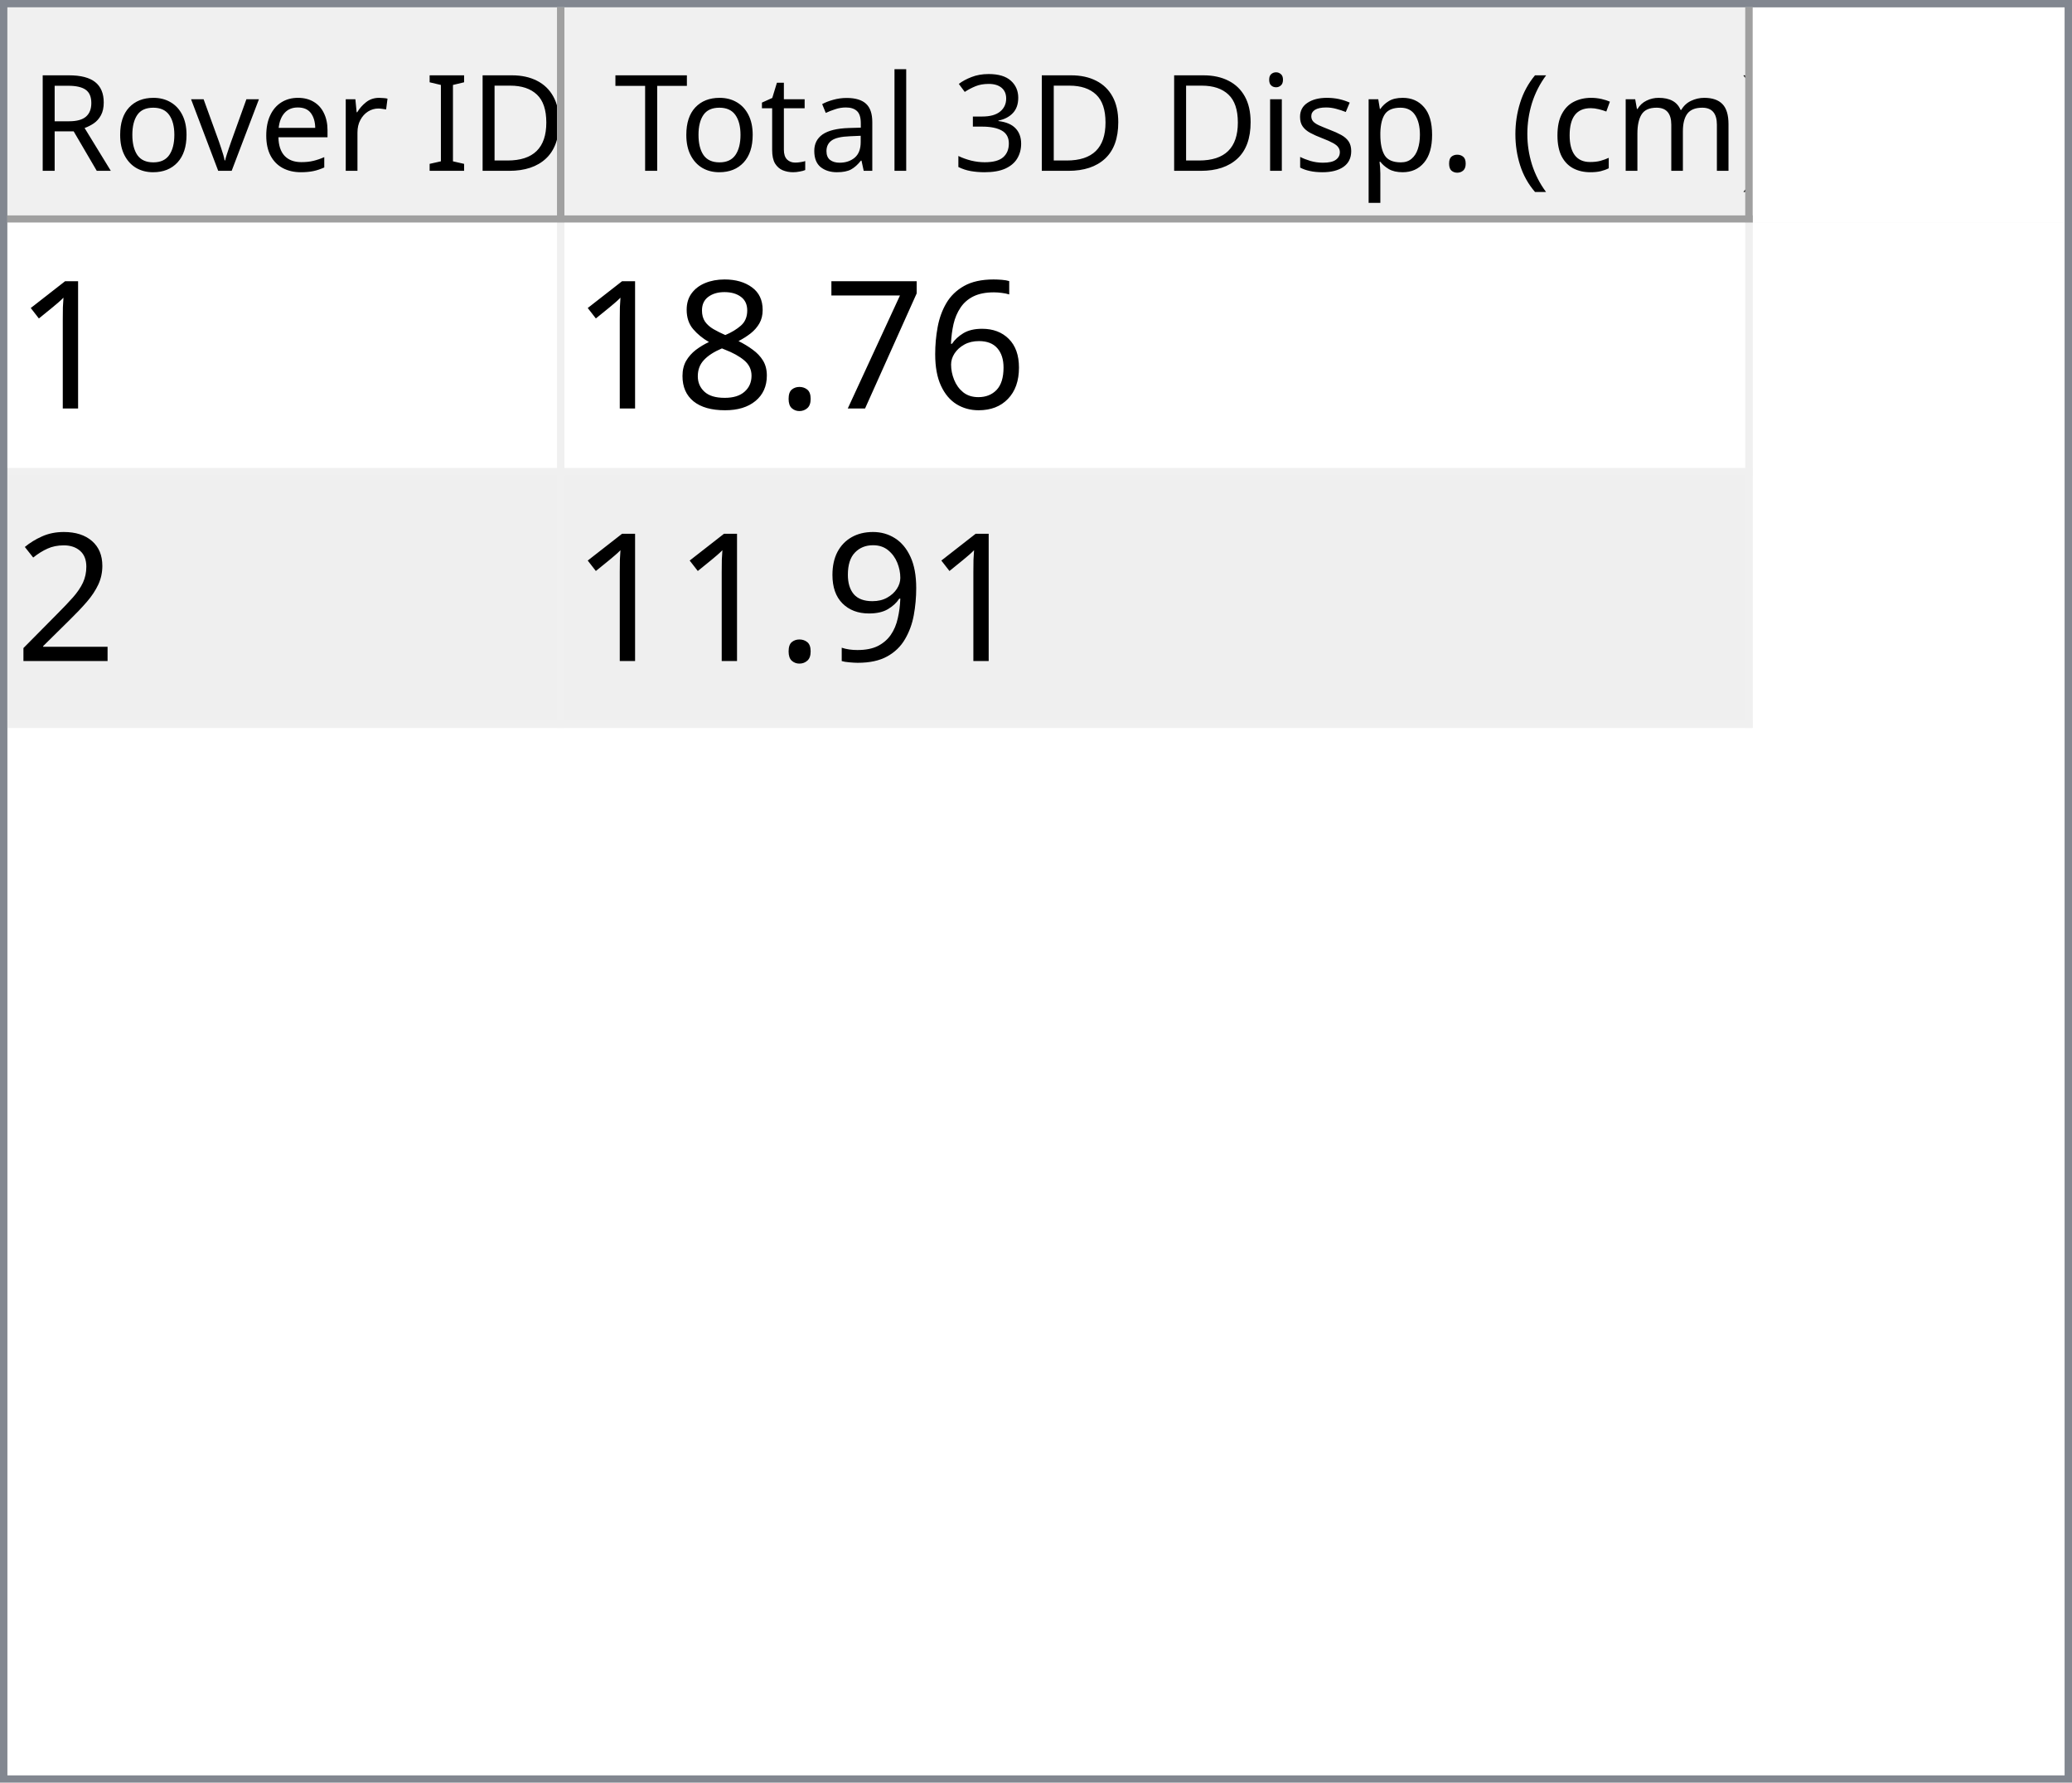
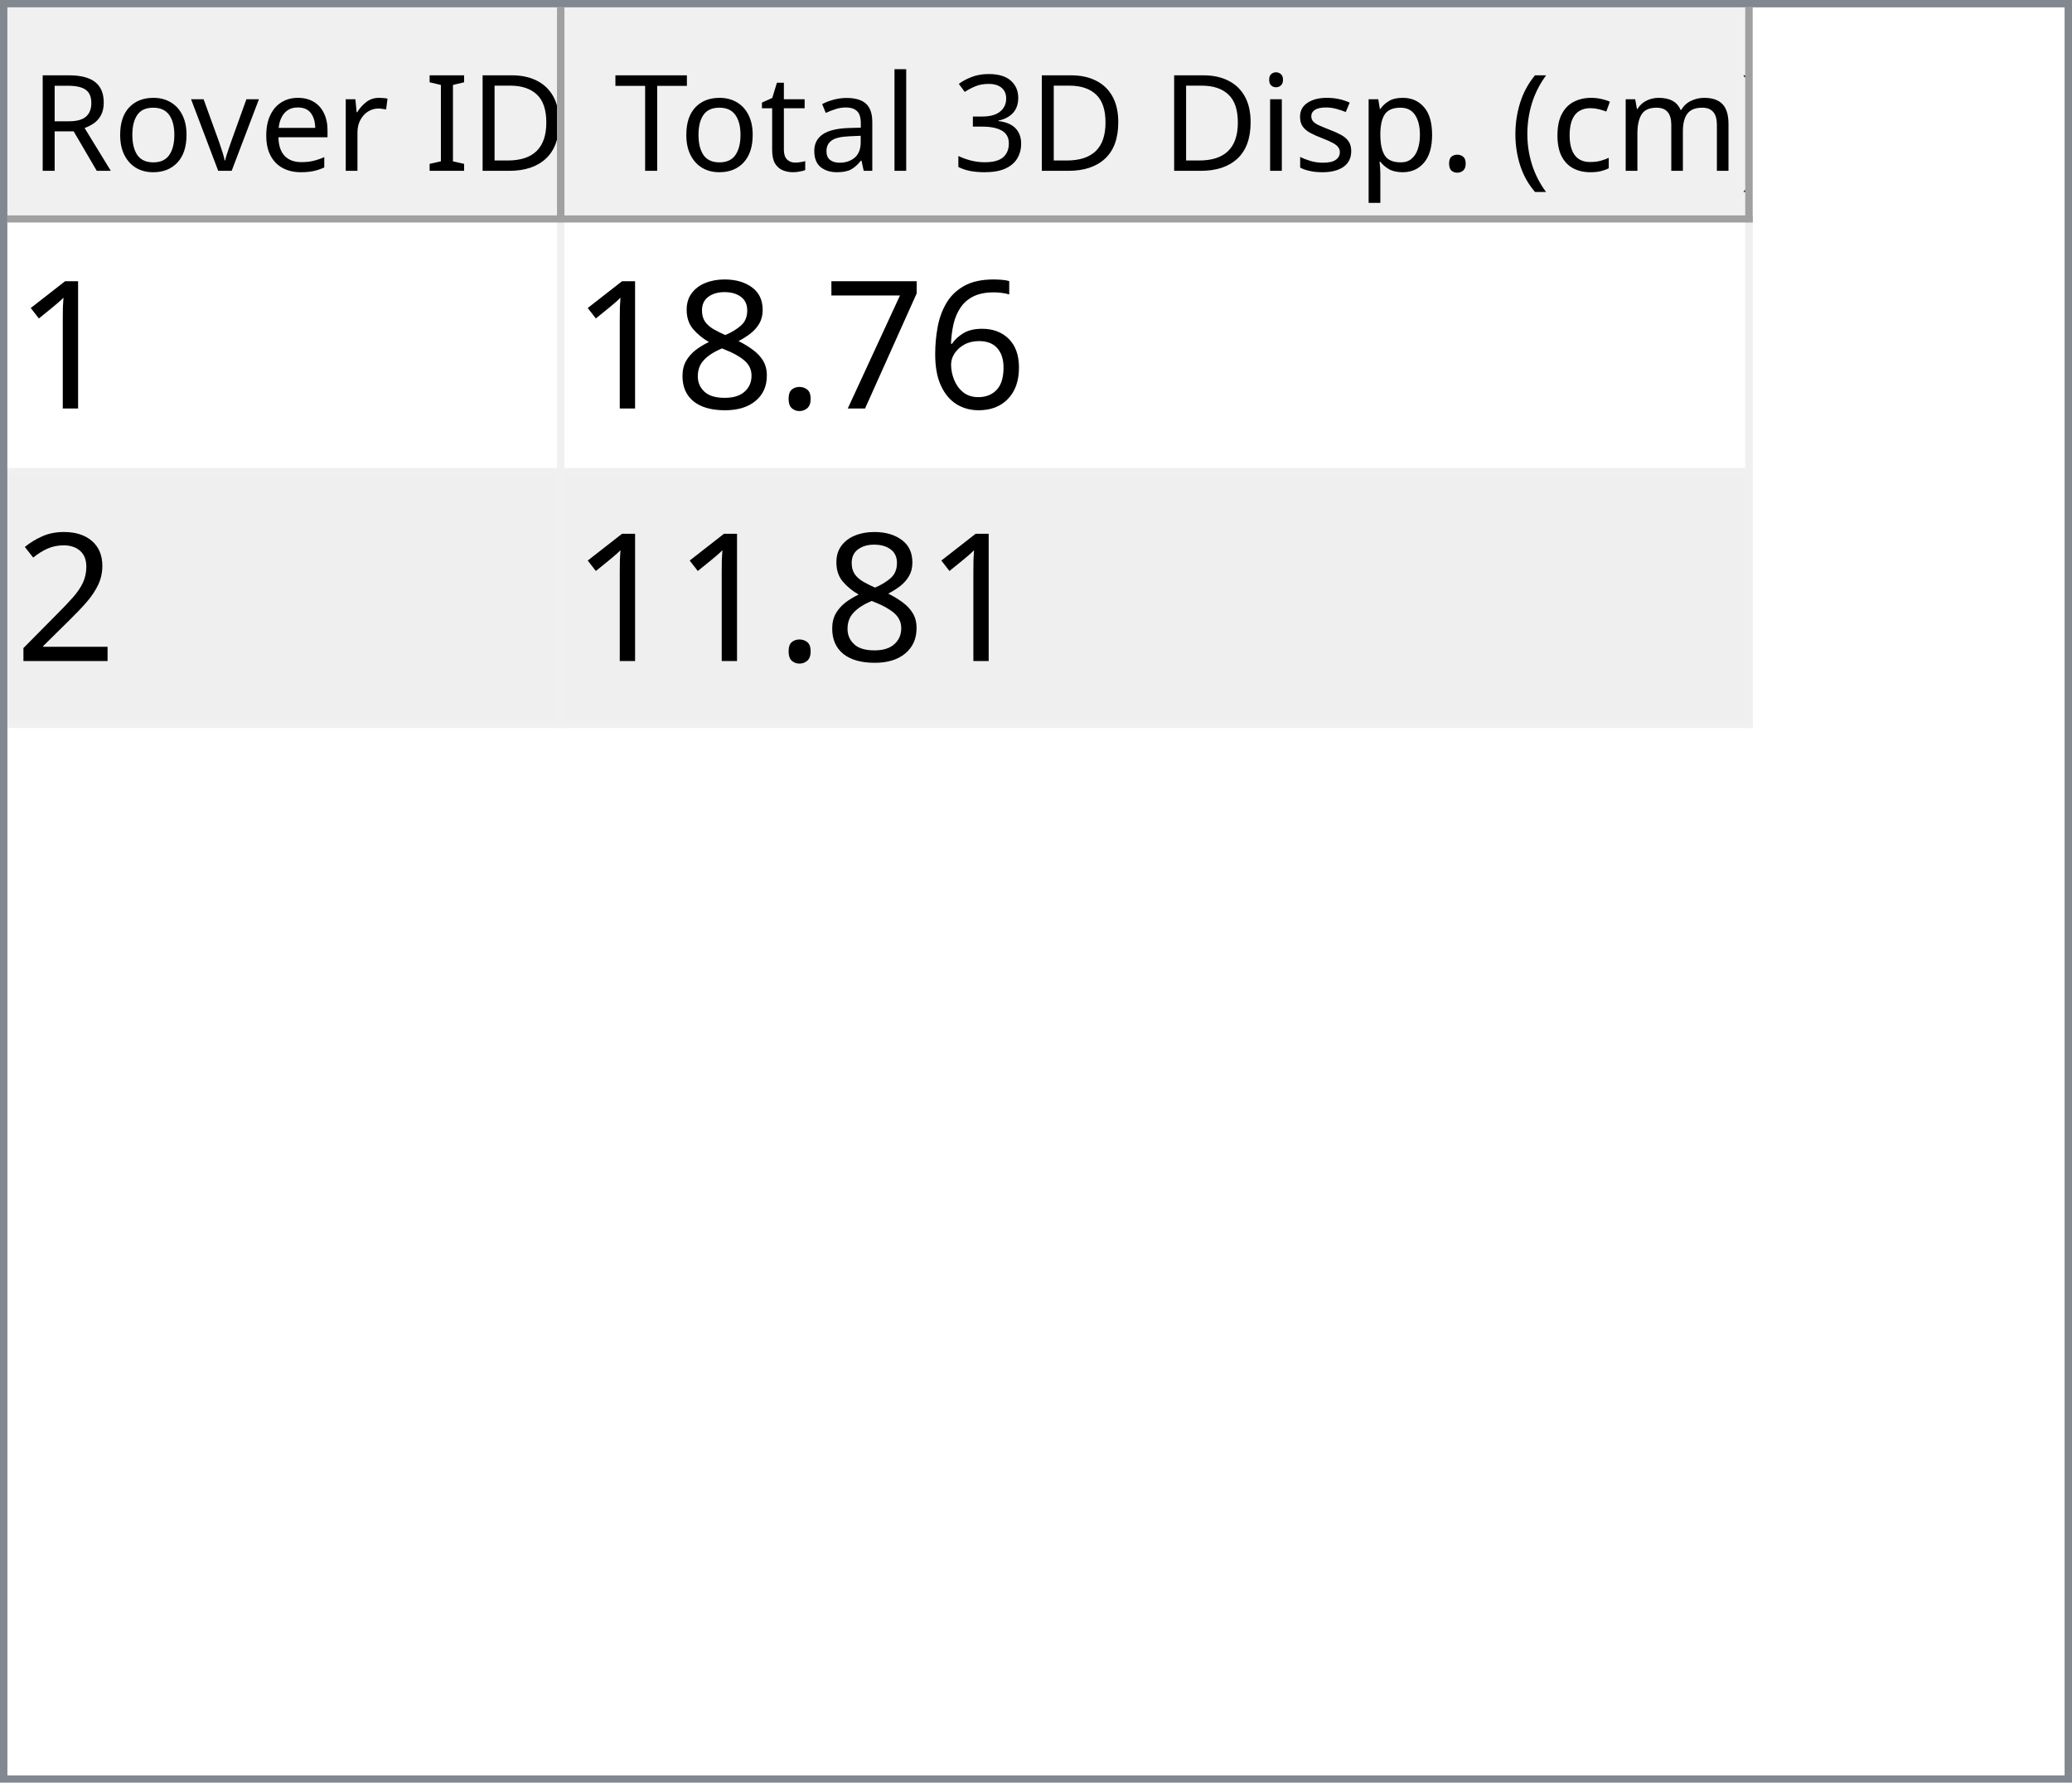
<svg xmlns="http://www.w3.org/2000/svg" style="fill-opacity:1; color-rendering:auto; color-interpolation:auto; text-rendering:auto; stroke:black; stroke-linecap:square; stroke-miterlimit:10; shape-rendering:auto; stroke-opacity:1; fill:black; stroke-dasharray:none; font-weight:normal; stroke-width:1; font-family:'Dialog'; font-style:normal; stroke-linejoin:miter; font-size:12px; stroke-dashoffset:0; image-rendering:auto;" width="279" height="240">
  <defs id="genericDefs" />
  <g>
    <defs id="defs1">
      <clipPath clipPathUnits="userSpaceOnUse" id="clipPath1">
        <path d="M0 0 L279 0 L279 240 L0 240 L0 0 Z" />
      </clipPath>
      <clipPath clipPathUnits="userSpaceOnUse" id="clipPath2">
        <path d="M0 0 L0 240 L279 240 L279 0 Z" />
      </clipPath>
      <clipPath clipPathUnits="userSpaceOnUse" id="clipPath3">
        <path d="M0 0 L0 29 L277 29 L277 0 Z" />
      </clipPath>
      <clipPath clipPathUnits="userSpaceOnUse" id="clipPath4">
        <path d="M0 0 L0 29 L75 29 L75 0 Z" />
      </clipPath>
      <clipPath clipPathUnits="userSpaceOnUse" id="clipPath5">
        <path d="M1 1 L1 28 L74 28 L74 1 Z" />
      </clipPath>
      <clipPath clipPathUnits="userSpaceOnUse" id="clipPath6">
        <path d="M0 0 L0 27 L73 27 L73 0 Z" />
      </clipPath>
      <clipPath clipPathUnits="userSpaceOnUse" id="clipPath7">
        <path d="M-0.5 -0.5 L-0.5 28.5 L74.5 28.5 L74.5 -0.5 Z" />
      </clipPath>
      <clipPath clipPathUnits="userSpaceOnUse" id="clipPath8">
        <path d="M0 0 L0 29 L160 29 L160 0 Z" />
      </clipPath>
      <clipPath clipPathUnits="userSpaceOnUse" id="clipPath9">
        <path d="M1 1 L1 28 L159 28 L159 1 Z" />
      </clipPath>
      <clipPath clipPathUnits="userSpaceOnUse" id="clipPath10">
        <path d="M0 0 L0 27 L158 27 L158 0 Z" />
      </clipPath>
      <clipPath clipPathUnits="userSpaceOnUse" id="clipPath11">
        <path d="M-0.5 -0.5 L-0.5 28.5 L159.5 28.5 L159.5 -0.5 Z" />
      </clipPath>
      <clipPath clipPathUnits="userSpaceOnUse" id="clipPath12">
        <path d="M0 0 L0 209 L277 209 L277 0 Z" />
      </clipPath>
      <clipPath clipPathUnits="userSpaceOnUse" id="clipPath13">
        <path d="M0 0 L0 68 L235 68 L235 0 Z" />
      </clipPath>
      <clipPath clipPathUnits="userSpaceOnUse" id="clipPath14">
        <path d="M-0.5 -0.5 L-0.5 67.5 L234.5 67.5 L234.5 -0.5 Z" />
      </clipPath>
      <clipPath clipPathUnits="userSpaceOnUse" id="clipPath15">
        <path d="M0 0 L0 33 L74 33 L74 0 Z" />
      </clipPath>
      <clipPath clipPathUnits="userSpaceOnUse" id="clipPath16">
        <path d="M0 0 L0 33 L159 33 L159 0 Z" />
      </clipPath>
      <font horiz-adv-x="64.551" id="font1">
        <font-face ascent="107.91" descent="25.098" units-per-em="100" style="font-style:normal; font-family:Segoe UI; font-weight:normal;" />
        <missing-glyph horiz-adv-x="64.551" d="M8.109 0 L8.109 68.266 L56.453 68.266 L56.453 0 L8.109 0 ZM15.328 7.234 L49.219 7.234 L49.219 61.031 L15.328 61.031 L15.328 7.234 Z" />
        <glyph unicode="D" horiz-adv-x="70.117" d="M9.188 0 L9.188 70.016 L28.516 70.016 Q65.531 70.016 65.531 35.891 Q65.531 19.672 55.25 9.836 Q44.969 0 27.734 0 L9.188 0 ZM17.391 62.594 L17.391 7.422 L27.828 7.422 Q41.609 7.422 49.273 14.797 Q56.938 22.172 56.938 35.688 Q56.938 62.594 28.328 62.594 L17.391 62.594 Z" />
        <glyph unicode="I" horiz-adv-x="26.611" d="M17.391 0 L9.188 0 L9.188 70.016 L17.391 70.016 L17.391 0 Z" />
        <glyph unicode=" " horiz-adv-x="27.393" d="" />
        <glyph unicode="r" horiz-adv-x="34.766" d="M34.188 41.891 Q32.078 43.5 28.125 43.5 Q23 43.5 19.555 38.672 Q16.109 33.844 16.109 25.484 L16.109 0 L8.109 0 L8.109 50 L16.109 50 L16.109 39.703 L16.312 39.703 Q18.016 44.969 21.531 47.922 Q25.047 50.875 29.391 50.875 Q32.516 50.875 34.188 50.203 L34.188 41.891 Z" />
        <glyph unicode="e" horiz-adv-x="52.295" d="M48.297 23 L12.984 23 Q13.188 14.656 17.484 10.109 Q21.781 5.562 29.297 5.562 Q37.75 5.562 44.828 11.141 L44.828 3.609 Q38.234 -1.172 27.391 -1.172 Q16.797 -1.172 10.742 5.641 Q4.688 12.453 4.688 24.812 Q4.688 36.469 11.305 43.82 Q17.922 51.172 27.734 51.172 Q37.547 51.172 42.922 44.828 Q48.297 38.484 48.297 27.203 L48.297 23 ZM40.094 29.781 Q40.047 36.719 36.75 40.578 Q33.453 44.438 27.594 44.438 Q21.922 44.438 17.969 40.383 Q14.016 36.328 13.094 29.781 L40.094 29.781 Z" />
        <glyph unicode="v" horiz-adv-x="47.9" d="M47.406 50 L27.484 0 L19.625 0 L0.688 50 L9.469 50 L22.172 13.672 Q23.578 9.672 23.922 6.688 L24.125 6.688 Q24.609 10.453 25.688 13.484 L38.969 50 L47.406 50 Z" />
        <glyph unicode="o" horiz-adv-x="58.594" d="M29 -1.172 Q17.922 -1.172 11.305 5.836 Q4.688 12.844 4.688 24.422 Q4.688 37.016 11.57 44.094 Q18.453 51.172 30.172 51.172 Q41.359 51.172 47.633 44.289 Q53.906 37.406 53.906 25.203 Q53.906 13.234 47.141 6.031 Q40.375 -1.172 29 -1.172 ZM29.594 44.438 Q21.875 44.438 17.383 39.188 Q12.891 33.938 12.891 24.703 Q12.891 15.828 17.43 10.695 Q21.969 5.562 29.594 5.562 Q37.359 5.562 41.531 10.594 Q45.703 15.625 45.703 24.906 Q45.703 34.281 41.531 39.359 Q37.359 44.438 29.594 44.438 Z" />
        <glyph unicode="R" horiz-adv-x="59.814" d="M59.375 0 L49.609 0 L37.891 19.625 Q36.281 22.359 34.766 24.289 Q33.25 26.219 31.664 27.438 Q30.078 28.656 28.25 29.219 Q26.422 29.781 24.125 29.781 L17.391 29.781 L17.391 0 L9.188 0 L9.188 70.016 L30.078 70.016 Q34.672 70.016 38.555 68.867 Q42.438 67.719 45.289 65.375 Q48.141 63.031 49.758 59.547 Q51.375 56.062 51.375 51.375 Q51.375 47.703 50.273 44.656 Q49.172 41.609 47.148 39.211 Q45.125 36.812 42.266 35.133 Q39.406 33.453 35.844 32.516 L35.844 32.328 Q37.594 31.547 38.891 30.547 Q40.188 29.547 41.359 28.18 Q42.531 26.812 43.68 25.078 Q44.828 23.344 46.234 21.047 L59.375 0 ZM17.391 62.594 L17.391 37.203 L28.516 37.203 Q31.594 37.203 34.203 38.133 Q36.812 39.062 38.719 40.797 Q40.625 42.531 41.703 45.047 Q42.781 47.562 42.781 50.688 Q42.781 56.297 39.141 59.445 Q35.5 62.594 28.609 62.594 L17.391 62.594 Z" />
        <glyph unicode=")" horiz-adv-x="30.176" d="M8.297 -15.922 L1.172 -15.922 Q16.406 2.344 16.406 26.812 Q16.406 51.469 1.078 70.016 L8.297 70.016 Q23.531 52.156 23.531 26.703 Q23.531 1.375 8.297 -15.922 Z" />
        <glyph unicode="m" horiz-adv-x="86.133" d="M79.109 0 L71.094 0 L71.094 28.719 Q71.094 37.016 68.531 40.727 Q65.969 44.438 59.906 44.438 Q54.781 44.438 51.195 39.75 Q47.609 35.062 47.609 28.516 L47.609 0 L39.594 0 L39.594 29.688 Q39.594 44.438 28.219 44.438 Q22.953 44.438 19.531 40.016 Q16.109 35.594 16.109 28.516 L16.109 0 L8.109 0 L8.109 50 L16.109 50 L16.109 42.094 L16.312 42.094 Q21.625 51.172 31.844 51.172 Q36.969 51.172 40.773 48.312 Q44.578 45.453 46 40.828 Q51.562 51.172 62.594 51.172 Q79.109 51.172 79.109 30.812 L79.109 0 Z" />
        <glyph unicode="c" horiz-adv-x="46.191" d="M42.188 2.297 Q36.422 -1.172 28.516 -1.172 Q17.828 -1.172 11.258 5.789 Q4.688 12.75 4.688 23.828 Q4.688 36.188 11.766 43.68 Q18.844 51.172 30.672 51.172 Q37.25 51.172 42.281 48.734 L42.281 40.531 Q36.719 44.438 30.375 44.438 Q22.703 44.438 17.797 38.945 Q12.891 33.453 12.891 24.516 Q12.891 15.719 17.508 10.641 Q22.125 5.562 29.891 5.562 Q36.422 5.562 42.188 9.906 L42.188 2.297 Z" />
        <glyph unicode="(" horiz-adv-x="30.176" d="M29.109 -15.922 L21.969 -15.922 Q6.844 1.375 6.844 26.703 Q6.844 52.156 21.969 70.016 L29.203 70.016 Q13.875 51.469 13.875 26.812 Q13.875 2.344 29.109 -15.922 Z" />
        <glyph unicode="." horiz-adv-x="21.68" d="M10.891 -1.078 Q8.641 -1.078 7.055 0.539 Q5.469 2.156 5.469 4.391 Q5.469 6.641 7.055 8.273 Q8.641 9.906 10.891 9.906 Q13.188 9.906 14.797 8.273 Q16.406 6.641 16.406 4.391 Q16.406 2.156 14.797 0.539 Q13.188 -1.078 10.891 -1.078 Z" />
        <glyph unicode="p" horiz-adv-x="58.789" d="M16.312 7.234 L16.109 7.234 L16.109 -23 L8.109 -23 L8.109 50 L16.109 50 L16.109 41.219 L16.312 41.219 Q22.219 51.172 33.594 51.172 Q43.266 51.172 48.688 44.461 Q54.109 37.75 54.109 26.469 Q54.109 13.922 48 6.375 Q41.891 -1.172 31.297 -1.172 Q21.578 -1.172 16.312 7.234 ZM16.109 27.391 L16.109 20.406 Q16.109 14.203 20.141 9.883 Q24.172 5.562 30.375 5.562 Q37.641 5.562 41.773 11.133 Q45.906 16.703 45.906 26.609 Q45.906 34.969 42.047 39.703 Q38.188 44.438 31.594 44.438 Q24.609 44.438 20.359 39.578 Q16.109 34.719 16.109 27.391 Z" />
        <glyph unicode="s" horiz-adv-x="42.432" d="M5.078 1.812 L5.078 10.406 Q11.625 5.562 19.484 5.562 Q30.031 5.562 30.031 12.594 Q30.031 14.594 29.125 15.992 Q28.219 17.391 26.68 18.461 Q25.141 19.531 23.07 20.383 Q21 21.234 18.609 22.172 Q15.281 23.484 12.766 24.828 Q10.25 26.172 8.57 27.859 Q6.891 29.547 6.031 31.695 Q5.172 33.844 5.172 36.719 Q5.172 40.234 6.789 42.945 Q8.406 45.656 11.086 47.484 Q13.766 49.312 17.211 50.242 Q20.656 51.172 24.312 51.172 Q30.812 51.172 35.938 48.922 L35.938 40.828 Q30.422 44.438 23.25 44.438 Q21 44.438 19.195 43.922 Q17.391 43.406 16.094 42.477 Q14.797 41.547 14.086 40.258 Q13.375 38.969 13.375 37.406 Q13.375 35.453 14.086 34.133 Q14.797 32.812 16.164 31.789 Q17.531 30.766 19.484 29.938 Q21.438 29.109 23.922 28.125 Q27.25 26.859 29.883 25.516 Q32.516 24.172 34.375 22.484 Q36.234 20.797 37.234 18.602 Q38.234 16.406 38.234 13.375 Q38.234 9.672 36.602 6.938 Q34.969 4.203 32.234 2.398 Q29.5 0.594 25.93 -0.289 Q22.359 -1.172 18.453 -1.172 Q10.75 -1.172 5.078 1.812 Z" />
        <glyph unicode="i" horiz-adv-x="24.219" d="M12.203 62.703 Q10.062 62.703 8.547 64.164 Q7.031 65.625 7.031 67.875 Q7.031 70.125 8.547 71.609 Q10.062 73.094 12.203 73.094 Q14.406 73.094 15.945 71.609 Q17.484 70.125 17.484 67.875 Q17.484 65.719 15.945 64.211 Q14.406 62.703 12.203 62.703 ZM16.109 0 L8.109 0 L8.109 50 L16.109 50 L16.109 0 Z" />
        <glyph unicode="3" horiz-adv-x="53.906" d="M46.531 19.828 Q46.531 15.094 44.75 11.211 Q42.969 7.328 39.719 4.57 Q36.469 1.812 31.93 0.297 Q27.391 -1.219 21.922 -1.219 Q11.922 -1.219 6 2.594 L6 11.188 Q13.094 5.609 22.219 5.609 Q25.875 5.609 28.828 6.539 Q31.781 7.469 33.906 9.227 Q36.031 10.984 37.18 13.477 Q38.328 15.969 38.328 19.094 Q38.328 32.812 18.797 32.812 L12.984 32.812 L12.984 39.594 L18.5 39.594 Q35.797 39.594 35.797 52.484 Q35.797 64.406 22.609 64.406 Q15.188 64.406 8.688 59.422 L8.688 67.188 Q15.375 71.188 24.609 71.188 Q29 71.188 32.57 69.969 Q36.141 68.75 38.68 66.555 Q41.219 64.359 42.609 61.281 Q44 58.203 44 54.5 Q44 40.672 30.031 36.719 L30.031 36.531 Q33.594 36.141 36.625 34.797 Q39.656 33.453 41.852 31.305 Q44.047 29.156 45.289 26.25 Q46.531 23.344 46.531 19.828 Z" />
        <glyph unicode="l" horiz-adv-x="24.219" d="M16.109 0 L8.109 0 L8.109 74.031 L16.109 74.031 L16.109 0 Z" />
        <glyph unicode="a" horiz-adv-x="50.879" d="M43.891 0 L35.891 0 L35.891 7.812 L35.688 7.812 Q30.469 -1.172 20.312 -1.172 Q12.844 -1.172 8.617 2.781 Q4.391 6.734 4.391 13.281 Q4.391 27.297 20.906 29.594 L35.891 31.688 Q35.891 44.438 25.594 44.438 Q16.547 44.438 9.281 38.281 L9.281 46.484 Q16.656 51.172 26.266 51.172 Q43.891 51.172 43.891 32.516 L43.891 0 ZM35.891 25.297 L23.828 23.641 Q18.266 22.859 15.43 20.875 Q12.594 18.891 12.594 13.875 Q12.594 10.203 15.211 7.883 Q17.828 5.562 22.172 5.562 Q28.125 5.562 32.008 9.742 Q35.891 13.922 35.891 20.312 L35.891 25.297 Z" />
        <glyph unicode="t" horiz-adv-x="33.887" d="M31.297 0.484 Q28.469 -1.078 23.828 -1.078 Q10.688 -1.078 10.688 13.578 L10.688 43.172 L2.094 43.172 L2.094 50 L10.688 50 L10.688 62.203 L18.703 64.797 L18.703 50 L31.297 50 L31.297 43.172 L18.703 43.172 L18.703 14.984 Q18.703 9.969 20.414 7.82 Q22.125 5.672 26.078 5.672 Q29.109 5.672 31.297 7.328 L31.297 0.484 Z" />
        <glyph unicode="T" horiz-adv-x="52.393" d="M50.594 62.594 L30.375 62.594 L30.375 0 L22.172 0 L22.172 62.594 L2 62.594 L2 70.016 L50.594 70.016 L50.594 62.594 Z" />
      </font>
      <font horiz-adv-x="75.0" id="font2">
        <font-face ascent="100.537" descent="21.973" units-per-em="100" style="font-style:normal; font-family:sans-serif; font-weight:normal;" />
        <missing-glyph horiz-adv-x="75.0" d="M12.5 0 L12.5 62.5 L62.5 62.5 L62.5 0 L12.5 0 ZM14.062 1.562 L60.938 1.562 L60.938 60.938 L14.062 60.938 L14.062 1.562 Z" />
        <glyph unicode="1" horiz-adv-x="55.615" d="M37.25 0 L28.469 0 L28.469 56 Q25.297 52.984 20.141 49.953 Q14.984 46.922 10.891 45.406 L10.891 53.906 Q18.266 57.375 23.781 62.305 Q29.297 67.234 31.594 71.875 L37.25 71.875 L37.25 0 Z" />
        <glyph unicode="6" horiz-adv-x="55.615" d="M49.75 54.047 L41.016 53.375 Q39.844 58.547 37.703 60.891 Q34.125 64.656 28.906 64.656 Q24.703 64.656 21.531 62.312 Q17.391 59.281 14.992 53.469 Q12.594 47.656 12.5 36.922 Q15.672 41.75 20.266 44.094 Q24.859 46.438 29.891 46.438 Q38.672 46.438 44.852 39.969 Q51.031 33.5 51.031 23.25 Q51.031 16.5 48.125 10.719 Q45.219 4.938 40.141 1.859 Q35.062 -1.219 28.609 -1.219 Q17.625 -1.219 10.695 6.859 Q3.766 14.938 3.766 33.5 Q3.766 54.25 11.422 63.672 Q18.109 71.875 29.438 71.875 Q37.891 71.875 43.289 67.141 Q48.688 62.406 49.75 54.047 ZM13.875 23.188 Q13.875 18.656 15.797 14.508 Q17.719 10.359 21.188 8.18 Q24.656 6 28.469 6 Q34.031 6 38.039 10.492 Q42.047 14.984 42.047 22.703 Q42.047 30.125 38.086 34.398 Q34.125 38.672 28.125 38.672 Q22.172 38.672 18.023 34.398 Q13.875 30.125 13.875 23.188 Z" />
        <glyph unicode="7" horiz-adv-x="55.615" d="M4.734 62.203 L4.734 70.656 L51.078 70.656 L51.078 63.812 Q44.234 56.547 37.523 44.484 Q30.812 32.422 27.156 19.672 Q24.516 10.688 23.781 0 L14.75 0 Q14.891 8.453 18.062 20.414 Q21.234 32.375 27.172 43.484 Q33.109 54.594 39.797 62.203 L4.734 62.203 Z" />
        <glyph unicode="." horiz-adv-x="27.783" d="M9.078 0 L9.078 10.016 L19.094 10.016 L19.094 0 L9.078 0 Z" />
        <glyph unicode="8" horiz-adv-x="55.615" d="M17.672 38.812 Q12.203 40.828 9.57 44.539 Q6.938 48.25 6.938 53.422 Q6.938 61.234 12.555 66.555 Q18.172 71.875 27.484 71.875 Q36.859 71.875 42.578 66.43 Q48.297 60.984 48.297 53.172 Q48.297 48.188 45.68 44.508 Q43.062 40.828 37.75 38.812 Q44.344 36.672 47.781 31.883 Q51.219 27.094 51.219 20.453 Q51.219 11.281 44.727 5.031 Q38.234 -1.219 27.641 -1.219 Q17.047 -1.219 10.547 5.055 Q4.047 11.328 4.047 20.703 Q4.047 27.688 7.594 32.398 Q11.141 37.109 17.672 38.812 ZM15.922 53.719 Q15.922 48.641 19.195 45.414 Q22.469 42.188 27.688 42.188 Q32.766 42.188 36.016 45.383 Q39.266 48.578 39.266 53.219 Q39.266 58.062 35.914 61.359 Q32.562 64.656 27.594 64.656 Q22.562 64.656 19.242 61.43 Q15.922 58.203 15.922 53.719 ZM13.094 20.656 Q13.094 16.891 14.875 13.375 Q16.656 9.859 20.172 7.93 Q23.688 6 27.734 6 Q34.031 6 38.133 10.055 Q42.234 14.109 42.234 20.359 Q42.234 26.703 38.016 30.859 Q33.797 35.016 27.438 35.016 Q21.234 35.016 17.164 30.914 Q13.094 26.812 13.094 20.656 Z" />
        <glyph unicode="2" horiz-adv-x="55.615" d="M50.344 8.453 L50.344 0 L3.031 0 Q2.938 3.172 4.047 6.109 Q5.859 10.938 9.836 15.625 Q13.812 20.312 21.344 26.469 Q33.016 36.031 37.117 41.625 Q41.219 47.219 41.219 52.203 Q41.219 57.422 37.477 61.008 Q33.734 64.594 27.734 64.594 Q21.391 64.594 17.578 60.789 Q13.766 56.984 13.719 50.25 L4.688 51.172 Q5.609 61.281 11.664 66.578 Q17.719 71.875 27.938 71.875 Q38.234 71.875 44.242 66.164 Q50.25 60.453 50.25 52 Q50.25 47.703 48.492 43.555 Q46.734 39.406 42.656 34.812 Q38.578 30.219 29.109 22.219 Q21.188 15.578 18.945 13.211 Q16.703 10.844 15.234 8.453 L50.344 8.453 Z" />
-         <glyph unicode="9" horiz-adv-x="55.615" d="M5.469 16.547 L13.922 17.328 Q14.984 11.375 18.016 8.688 Q21.047 6 25.781 6 Q29.828 6 32.883 7.859 Q35.938 9.719 37.891 12.82 Q39.844 15.922 41.164 21.195 Q42.484 26.469 42.484 31.938 Q42.484 32.516 42.438 33.688 Q39.797 29.5 35.234 26.883 Q30.672 24.266 25.344 24.266 Q16.453 24.266 10.305 30.711 Q4.156 37.156 4.156 47.703 Q4.156 58.594 10.578 65.234 Q17 71.875 26.656 71.875 Q33.641 71.875 39.43 68.117 Q45.219 64.359 48.219 57.398 Q51.219 50.438 51.219 37.25 Q51.219 23.531 48.242 15.406 Q45.266 7.281 39.383 3.031 Q33.5 -1.219 25.594 -1.219 Q17.188 -1.219 11.867 3.445 Q6.547 8.109 5.469 16.547 ZM41.453 48.141 Q41.453 55.719 37.43 60.156 Q33.406 64.594 27.734 64.594 Q21.875 64.594 17.531 59.812 Q13.188 55.031 13.188 47.406 Q13.188 40.578 17.312 36.305 Q21.438 32.031 27.484 32.031 Q33.594 32.031 37.523 36.305 Q41.453 40.578 41.453 48.141 Z" />
      </font>
    </defs>
    <g style="fill:white; stroke:white;">
      <rect x="0" y="0" width="279" style="clip-path:url(#clipPath1); stroke:none;" height="240" />
    </g>
    <g style="fill:white; text-rendering:optimizeSpeed; color-rendering:optimizeSpeed; image-rendering:optimizeSpeed; shape-rendering:crispEdges; stroke:white; color-interpolation:sRGB;">
      <rect x="0" width="279" height="240" y="0" style="stroke:none;" />
      <path style="stroke:none;" d="M0 240 L279 240 L279 0 L0 0 Z" />
    </g>
    <g style="fill:rgb(240,240,240); font-size:18px; font-family:'Segoe UI'; stroke:rgb(240,240,240);">
      <rect x="0" y="0" width="279" style="clip-path:url(#clipPath2); stroke:none;" height="240" />
    </g>
    <g style="fill:rgb(130,135,144); font-size:18px; font-family:'Segoe UI'; stroke:rgb(130,135,144);">
      <path d="M0 0 L279 0 L279 240 L0 240 L0 0 ZM1 1 L278 1 L278 239 L1 239 L1 1 Z" style="fill-rule:evenodd; clip-path:url(#clipPath2); stroke:none;" />
    </g>
    <g style="fill:white; font-size:18px; font-family:'Segoe UI'; stroke:white;" transform="translate(1,1)">
      <rect x="0" y="0" width="277" style="clip-path:url(#clipPath3); stroke:none;" height="29" />
    </g>
    <g style="fill:rgb(240,240,240); font-size:18px; font-family:'Segoe UI'; stroke:rgb(240,240,240);" transform="translate(1,1)">
      <rect x="0" y="0" width="75" style="clip-path:url(#clipPath4); stroke:none;" height="29" />
    </g>
    <g style="font-family:'Segoe UI'; font-size:18px;" transform="translate(2,2)">
      <text x="2" xml:space="preserve" y="21" style="clip-path:url(#clipPath6); stroke:none;">Rover ID</text>
    </g>
    <g transform="translate(1.5,1.5)" style="fill:rgb(160,160,160); font-size:18px; font-family:'Segoe UI'; stroke:rgb(160,160,160); stroke-linejoin:bevel;">
      <line x1="74" x2="74" y1="0" style="fill:none; clip-path:url(#clipPath7);" y2="28" />
    </g>
    <g transform="matrix(1,0,0,1,1,1) translate(0.5,0.5)" style="fill:rgb(160,160,160); font-size:18px; font-family:'Segoe UI'; stroke:rgb(160,160,160); stroke-linejoin:bevel;">
      <line x1="0" x2="74" y1="28" style="fill:none; clip-path:url(#clipPath7);" y2="28" />
    </g>
    <g style="fill:rgb(240,240,240); font-size:18px; font-family:'Segoe UI'; stroke:rgb(240,240,240);" transform="translate(76,1)">
      <rect x="0" y="0" width="160" style="clip-path:url(#clipPath8); stroke:none;" height="29" />
    </g>
    <g style="font-family:'Segoe UI'; font-size:18px;" transform="translate(77,2)">
      <text x="1" xml:space="preserve" y="21" style="clip-path:url(#clipPath10); stroke:none;"> Total 3D Disp. (cm)</text>
    </g>
    <g transform="translate(76.5,1.5)" style="fill:rgb(160,160,160); font-size:18px; font-family:'Segoe UI'; stroke:rgb(160,160,160); stroke-linejoin:bevel;">
      <line x1="159" x2="159" y1="0" style="fill:none; clip-path:url(#clipPath11);" y2="28" />
    </g>
    <g transform="matrix(1,0,0,1,76,1) translate(0.5,0.5)" style="fill:rgb(160,160,160); font-size:18px; font-family:'Segoe UI'; stroke:rgb(160,160,160); stroke-linejoin:bevel;">
      <line x1="0" x2="159" y1="28" style="fill:none; clip-path:url(#clipPath11);" y2="28" />
    </g>
    <g style="fill:white; font-size:18px; font-family:'Segoe UI'; stroke:white;" transform="translate(1,30)">
      <rect x="0" y="0" width="277" style="clip-path:url(#clipPath12); stroke:none;" height="209" />
    </g>
    <g style="fill:rgb(240,240,240); font-size:24px; font-family:sans-serif; stroke:rgb(240,240,240);" transform="translate(1,30)">
      <rect x="0" y="0" width="235" style="clip-path:url(#clipPath13); stroke:none;" height="68" />
      <line transform="translate(0.5,0.5)" x1="0" x2="234" y1="33" style="clip-path:url(#clipPath14); fill:none; stroke-linejoin:bevel;" y2="33" />
    </g>
    <g transform="matrix(1,0,0,1,1,30) translate(0.5,0.5)" style="fill:rgb(240,240,240); font-size:24px; font-family:sans-serif; stroke:rgb(240,240,240); stroke-linejoin:bevel;">
      <line x1="0" x2="234" y1="67" style="fill:none; clip-path:url(#clipPath14);" y2="67" />
    </g>
    <g transform="matrix(1,0,0,1,1,30) translate(0.5,0.5)" style="fill:rgb(240,240,240); font-size:24px; font-family:sans-serif; stroke:rgb(240,240,240); stroke-linejoin:bevel;">
      <line x1="74" x2="74" y1="0" style="fill:none; clip-path:url(#clipPath14);" y2="67" />
    </g>
    <g transform="matrix(1,0,0,1,1,30) translate(0.5,0.5)" style="fill:rgb(240,240,240); font-size:24px; font-family:sans-serif; stroke:rgb(240,240,240); stroke-linejoin:bevel;">
      <line x1="234" x2="234" y1="0" style="fill:none; clip-path:url(#clipPath14);" y2="67" />
    </g>
    <g style="fill:white; font-size:24px; font-family:sans-serif; stroke:white;" transform="matrix(1,0,0,1,1,30)">
      <rect x="0" y="0" width="74" style="clip-path:url(#clipPath15); stroke:none;" height="33" />
      <text x="1" y="25" style="fill:black; clip-path:url(#clipPath15); stroke:none;" xml:space="preserve">1</text>
    </g>
    <g style="fill:white; font-size:24px; font-family:sans-serif; stroke:white;" transform="matrix(1,0,0,1,1,30) translate(75,0)">
      <rect x="0" y="0" width="159" style="clip-path:url(#clipPath16); stroke:none;" height="33" />
      <text x="1" y="25" style="fill:black; clip-path:url(#clipPath16); stroke:none;" xml:space="preserve">18.76</text>
    </g>
    <g style="fill:rgb(239,239,239); font-size:24px; font-family:sans-serif; stroke:rgb(239,239,239);" transform="matrix(1,0,0,1,1,30) translate(0,34)">
      <rect x="0" y="0" width="74" style="clip-path:url(#clipPath15); stroke:none;" height="33" />
      <text x="1" y="25" style="fill:black; clip-path:url(#clipPath15); stroke:none;" xml:space="preserve">2</text>
    </g>
    <g style="fill:rgb(239,239,239); font-size:24px; font-family:sans-serif; stroke:rgb(239,239,239);" transform="matrix(1,0,0,1,1,30) translate(75,34)">
      <rect x="0" y="0" width="159" style="clip-path:url(#clipPath16); stroke:none;" height="33" />
-       <text x="1" y="25" style="fill:black; clip-path:url(#clipPath16); stroke:none;" xml:space="preserve">11.91</text>
+       <text x="1" y="25" style="fill:black; clip-path:url(#clipPath16); stroke:none;" xml:space="preserve">11.81</text>
    </g>
  </g>
</svg>
